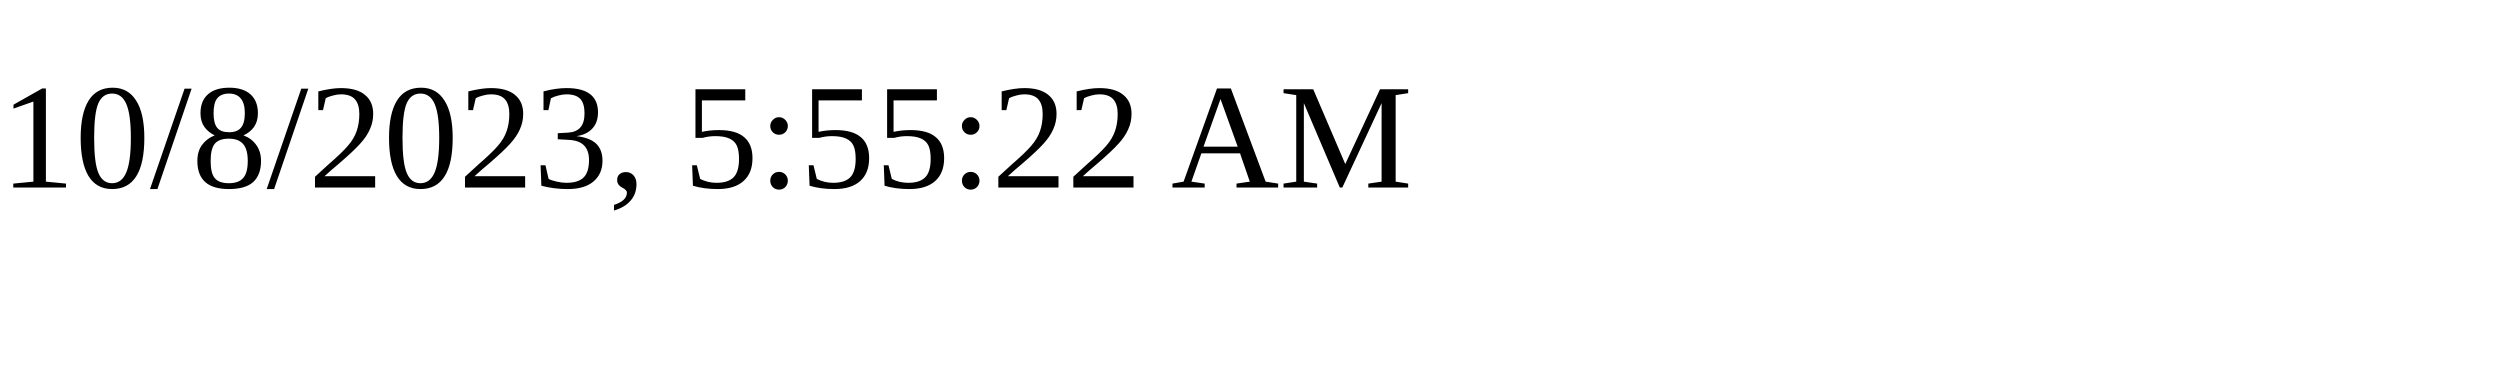
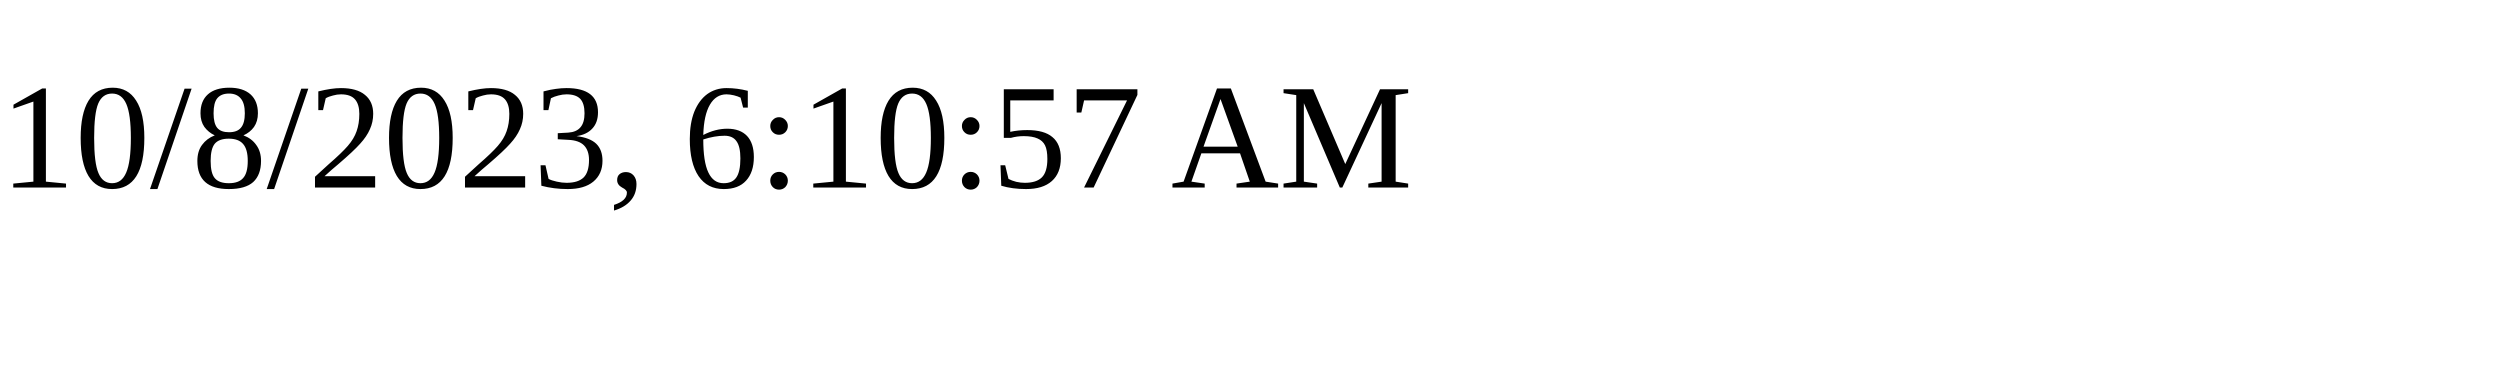
<svg xmlns="http://www.w3.org/2000/svg" height="30" width="200">
-   <text x="0" y="15">10/8/2023, 5:55:22 AM</text>
+   <text x="0" y="15">10/8/2023, 6:10:57 AM</text>
</svg>
